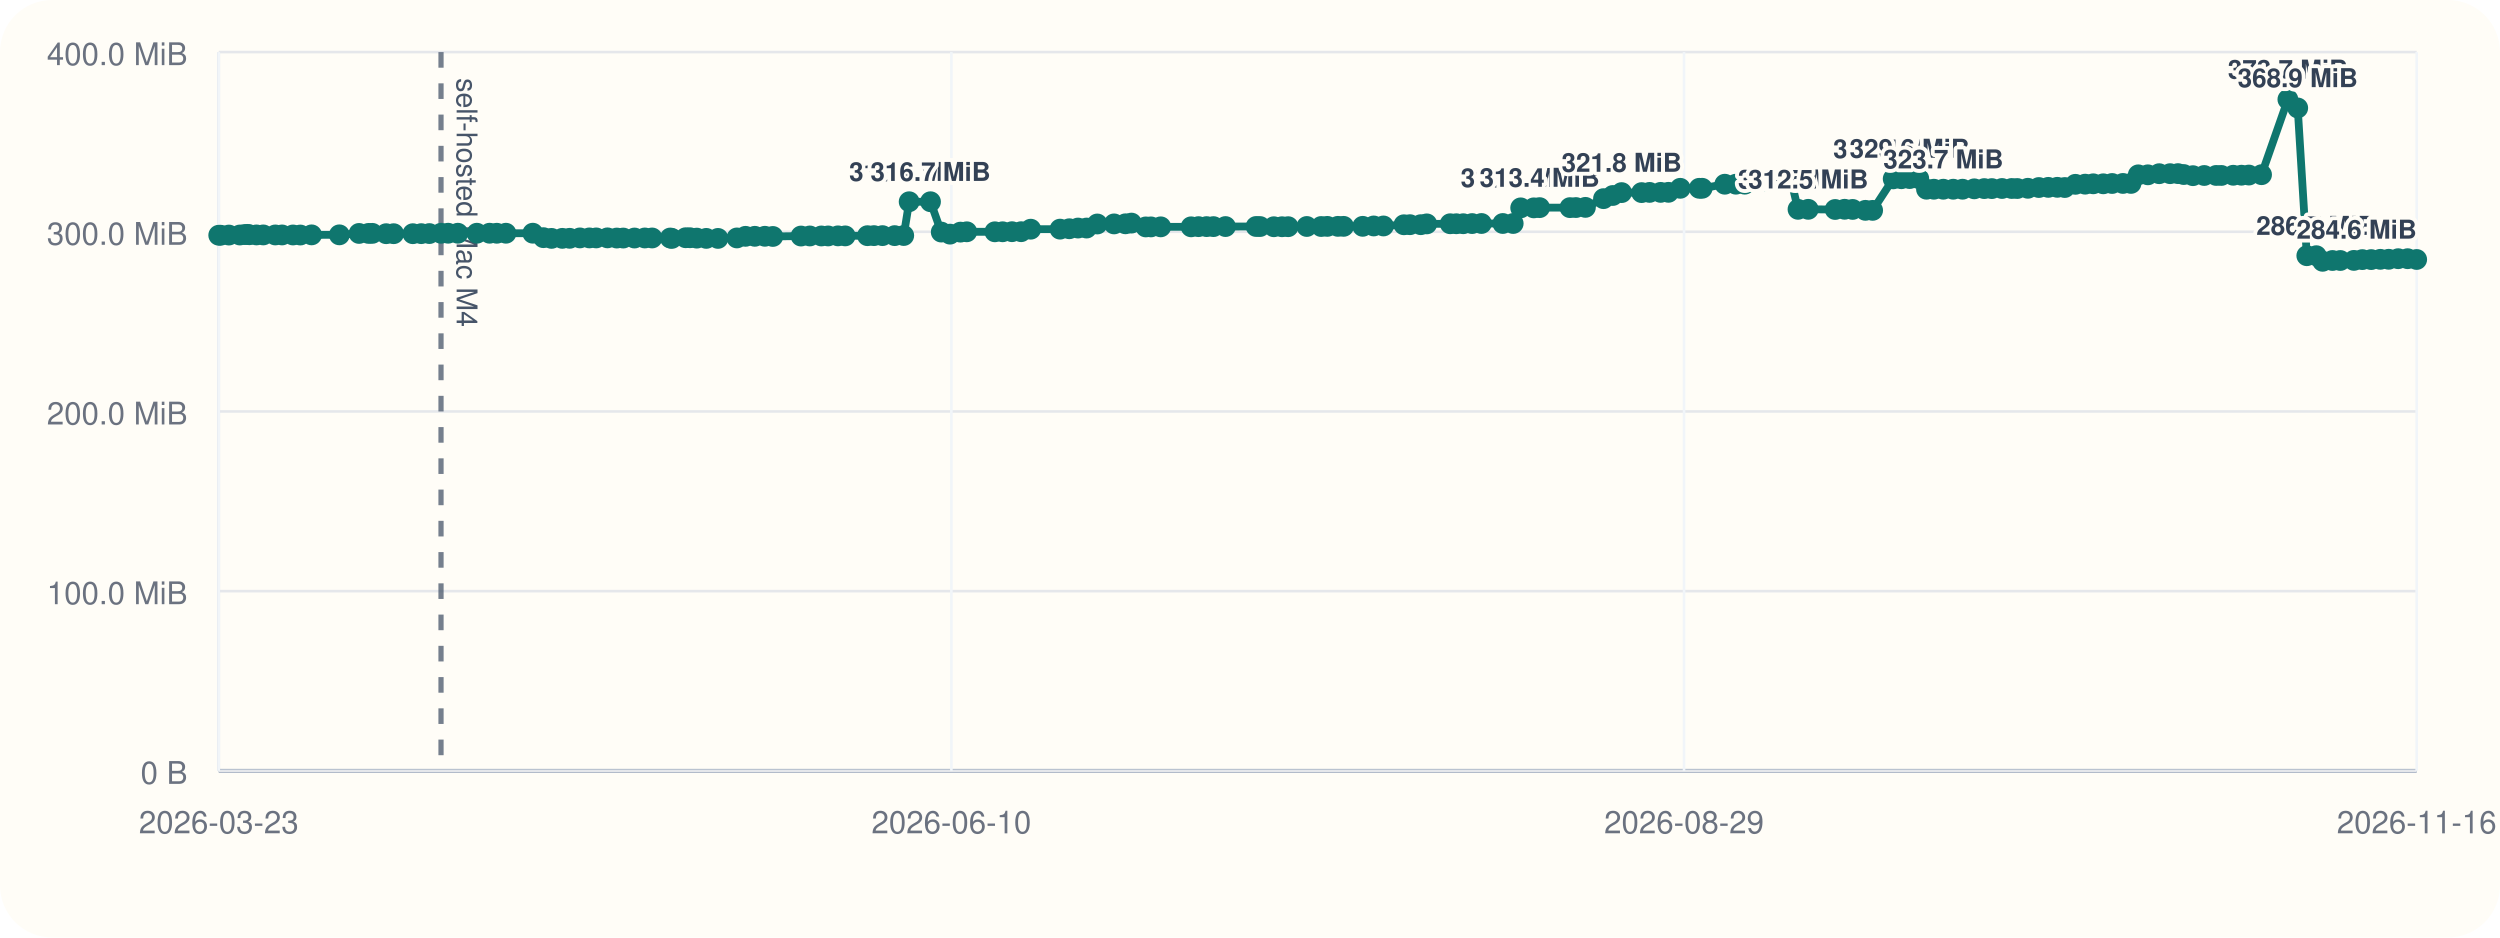
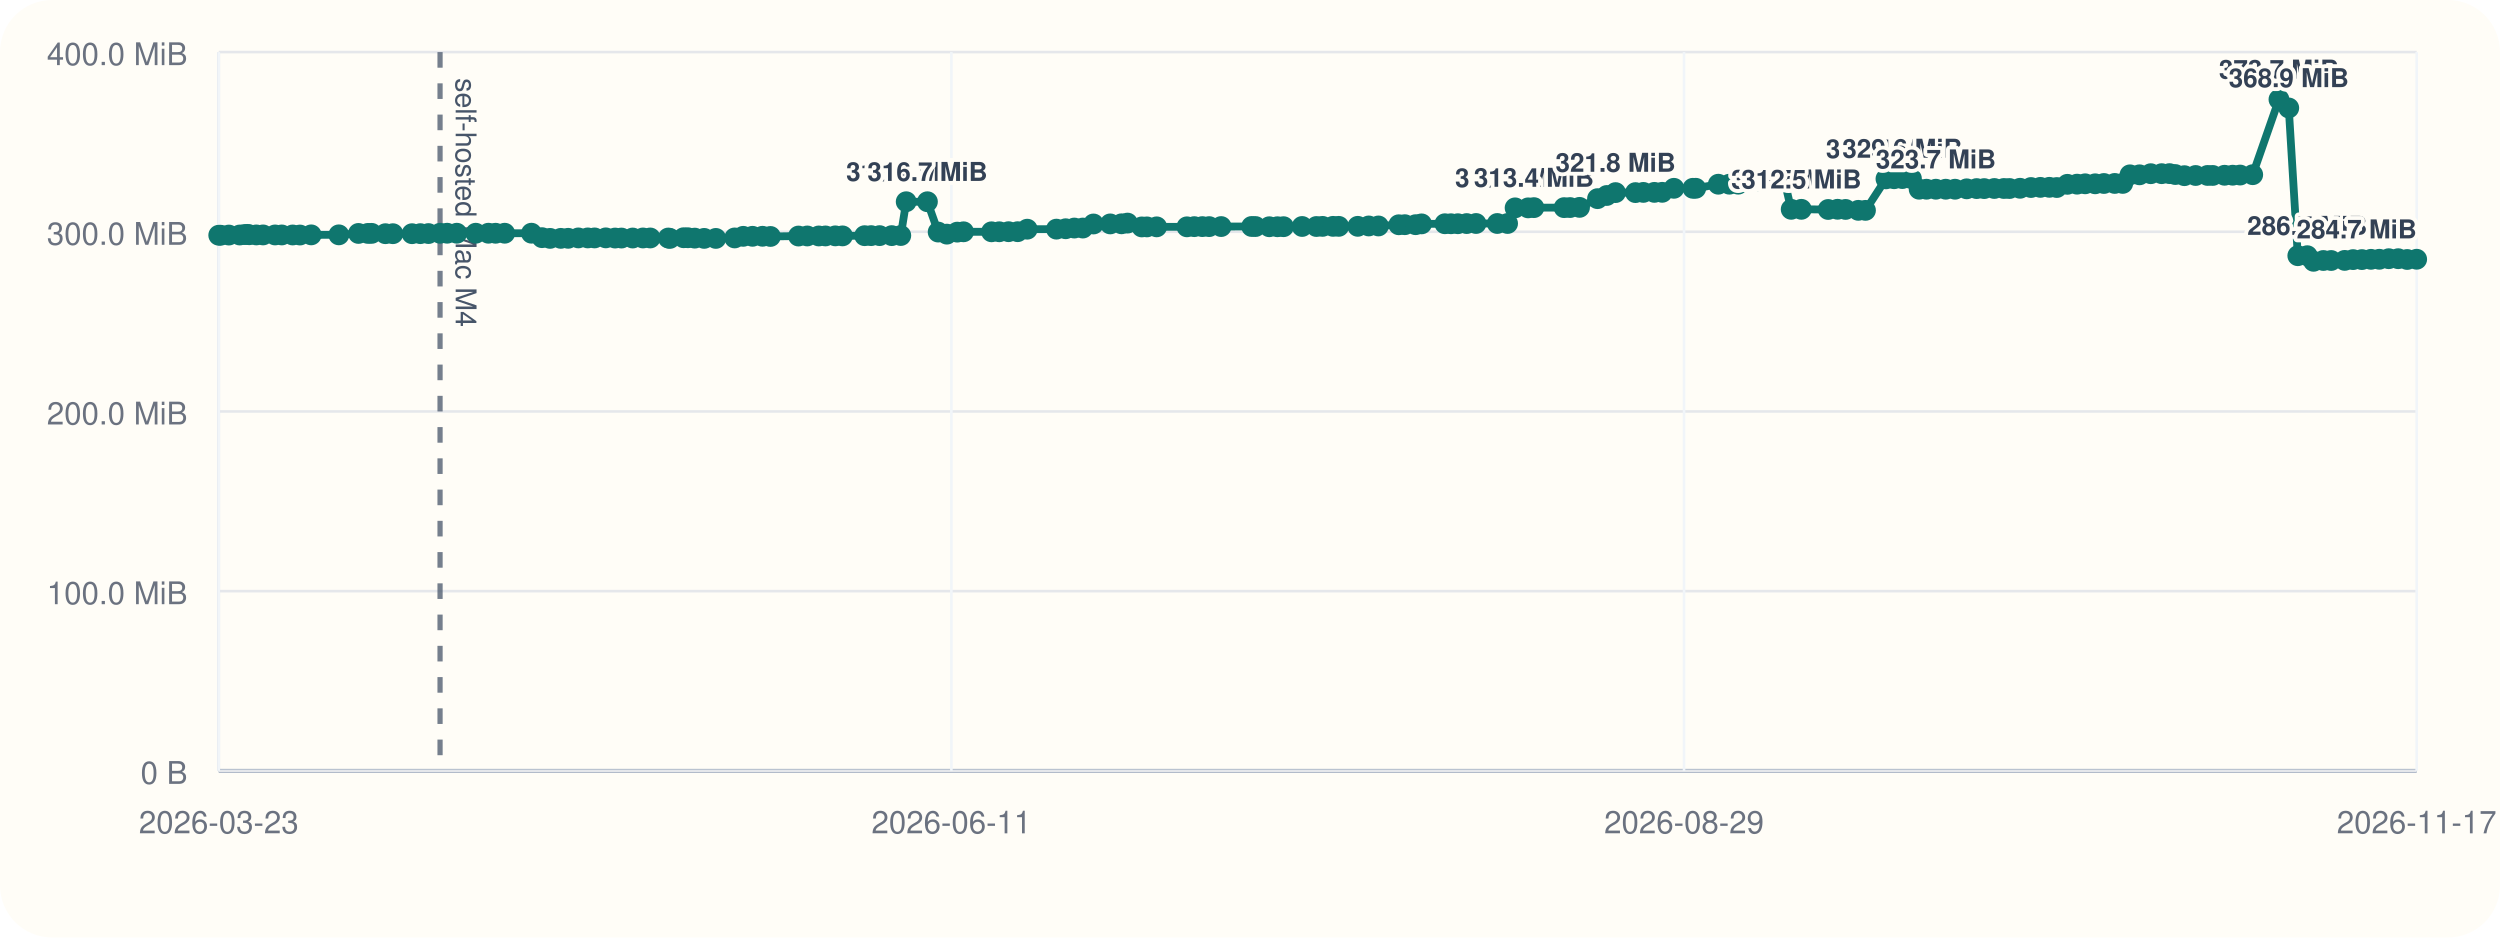
<svg xmlns="http://www.w3.org/2000/svg" viewBox="0 0 960 360">
  <rect width="960" height="360" rx="20" fill="#fffdf7" />
  <line x1="84" y1="296" x2="928" y2="296" stroke="#cbd5e1" stroke-width="1" />
  <line x1="84" y1="20" x2="84" y2="296" stroke="#cbd5e1" stroke-width="1" />
  <line x1="84" y1="296.00" x2="928" y2="296.00" stroke="#94a3b8" stroke-width="1.5" />
  <line x1="84" y1="296.00" x2="928" y2="296.00" stroke="#e5e7eb" stroke-width="1" />
  <text x="72" y="301.00" text-anchor="end" font-size="12" font-family="Helvetica, Arial, sans-serif" fill="#6b7280">0 B</text>
  <line x1="84" y1="227.00" x2="928" y2="227.00" stroke="#e5e7eb" stroke-width="1" />
  <text x="72" y="232.00" text-anchor="end" font-size="12" font-family="Helvetica, Arial, sans-serif" fill="#6b7280">100.0 MiB</text>
  <line x1="84" y1="158.00" x2="928" y2="158.00" stroke="#e5e7eb" stroke-width="1" />
  <text x="72" y="163.00" text-anchor="end" font-size="12" font-family="Helvetica, Arial, sans-serif" fill="#6b7280">200.0 MiB</text>
  <line x1="84" y1="89.00" x2="928" y2="89.00" stroke="#e5e7eb" stroke-width="1" />
  <text x="72" y="94.00" text-anchor="end" font-size="12" font-family="Helvetica, Arial, sans-serif" fill="#6b7280">300.0 MiB</text>
  <line x1="84" y1="20.00" x2="928" y2="20.00" stroke="#e5e7eb" stroke-width="1" />
  <text x="72" y="25.00" text-anchor="end" font-size="12" font-family="Helvetica, Arial, sans-serif" fill="#6b7280">400.0 MiB</text>
  <line x1="84.00" y1="20" x2="84.00" y2="296" stroke="#f1f5f9" stroke-width="1" />
  <text x="84.00" y="320" text-anchor="middle" font-size="12" font-family="Helvetica, Arial, sans-serif" fill="#6b7280">2026-03-23</text>
  <line x1="365.33" y1="20" x2="365.33" y2="296" stroke="#f1f5f9" stroke-width="1" />
-   <text x="365.33" y="320" text-anchor="middle" font-size="12" font-family="Helvetica, Arial, sans-serif" fill="#6b7280">2026-06-10</text>
+   <text x="365.33" y="320" text-anchor="middle" font-size="12" font-family="Helvetica, Arial, sans-serif" fill="#6b7280">2026-06-11</text>
  <line x1="646.67" y1="20" x2="646.67" y2="296" stroke="#f1f5f9" stroke-width="1" />
  <text x="646.67" y="320" text-anchor="middle" font-size="12" font-family="Helvetica, Arial, sans-serif" fill="#6b7280">2026-08-29</text>
  <line x1="928.00" y1="20" x2="928.00" y2="296" stroke="#f1f5f9" stroke-width="1" />
-   <text x="928.00" y="320" text-anchor="middle" font-size="12" font-family="Helvetica, Arial, sans-serif" fill="#6b7280">2026-11-16</text>
-   <line x1="169.35" y1="20" x2="169.35" y2="296" stroke="#475569" stroke-width="2" stroke-dasharray="6 6" opacity="0.75" />
-   <text x="175.35" y="30" transform="rotate(90 175.35 30)" font-size="11" font-family="Helvetica, Arial, sans-serif" fill="#475569">self-hosted Mac M4</text>
-   <polyline fill="none" stroke="#0f766e" stroke-width="3" points="84.00,90.33 84.74,90.33 87.90,90.26 92.10,90.24 93.93,90.07 95.01,90.00 95.77,90.14 98.49,90.21 101.09,90.21 105.72,90.22 108.30,90.22 112.51,90.23 115.32,90.25 119.65,90.19 130.32,90.18 137.88,89.64 141.52,89.63 142.98,89.61 148.28,89.74 151.16,89.74 158.54,89.74 161.76,89.72 164.88,89.69 169.35,89.58 172.08,89.56 175.82,89.56 183.13,89.56 188.00,89.56 190.77,89.57 194.28,89.56 204.60,89.55 208.67,91.26 211.78,91.54 215.92,91.53 218.75,91.51 222.69,91.36 226.32,91.36 228.94,91.36 233.27,91.34 236.85,91.41 239.32,91.41 243.64,91.40 247.61,91.38 250.40,91.38 257.37,91.40 257.99,91.55 263.29,91.29 264.94,91.29 267.57,91.44 271.21,91.54 275.70,91.55 282.97,91.37 286.28,90.75 289.85,90.74 293.71,90.73 296.77,90.80 307.59,90.64 310.97,90.61 315.41,90.61 318.00,90.60 321.77,90.57 324.56,90.58 333.10,90.50 335.60,90.48 338.87,90.48 343.55,90.48 347.03,90.44 349.12,77.47 357.31,77.47 361.44,89.11 364.81,89.91 368.81,89.14 371.24,89.01 382.03,89.01 385.00,89.00 388.60,88.97 392.11,88.97 395.80,88.01 407.06,87.99 410.62,87.84 413.96,87.57 417.24,87.57 421.36,86.01 427.81,85.98 432.17,85.94 434.48,85.67 439.98,87.14 441.96,87.13 445.72,87.11 457.39,87.10 460.23,87.03 463.33,87.02 465.97,87.02 470.59,87.00 482.34,86.97 483.85,86.99 489.16,87.07 492.29,87.07 494.65,87.05 501.82,86.97 507.33,86.98 509.70,86.93 513.74,86.92 515.94,86.92 523.28,86.91 527.51,86.77 531.25,86.77 539.11,86.31 541.43,86.28 545.58,86.28 547.88,85.97 556.88,85.92 559.23,85.92 561.89,85.91 565.29,85.85 568.89,85.82 577.08,85.82 581.06,85.82 583.95,79.82 588.98,79.82 591.21,79.73 602.86,79.73 605.16,79.70 608.80,79.63 615.75,76.28 619.31,75.07 622.70,73.96 630.38,73.96 633.43,73.88 637.68,73.87 640.69,73.85 645.21,72.31 652.51,72.31 653.63,72.30 662.33,70.74 666.58,70.73 669.99,70.72 673.17,69.56 676.76,69.55 679.69,69.48 684.37,69.09 687.75,69.06 690.44,80.38 694.36,80.38 704.70,80.44 708.33,80.36 711.41,80.42 716.32,80.77 719.09,80.78 726.99,68.68 730.13,68.63 733.30,68.57 736.80,68.57 739.78,72.66 742.61,72.66 746.23,72.66 750.04,72.66 753.62,72.66 758.12,72.51 761.95,72.42 764.87,72.42 768.77,72.38 772.48,72.38 774.64,72.39 778.70,72.30 782.92,72.01 786.54,71.95 790.00,71.93 792.87,72.01 796.96,70.78 800.69,70.72 803.81,70.58 807.66,70.58 811.05,70.46 815.21,70.44 818.30,70.43 821.10,67.14 824.78,67.13 829.13,66.70 833.32,66.69 836.34,66.67 838.56,67.02 842.09,67.46 846.42,67.39 851.01,67.37 853.01,67.37 857.57,67.30 860.71,67.28 863.57,67.22 868.43,67.08 878.55,38.18 882.32,41.46 885.82,98.19 889.46,98.19 891.89,100.34 895.68,100.03 898.68,100.03 903.90,99.99 907.13,99.69 910.54,99.68 914.05,99.58 917.26,99.56 920.90,99.34 924.53,99.34 928.00,99.64" />
+   <text x="928.00" y="320" text-anchor="middle" font-size="12" font-family="Helvetica, Arial, sans-serif" fill="#6b7280">2026-11-17</text>
+   <line x1="168.98" y1="20" x2="168.98" y2="296" stroke="#475569" stroke-width="2" stroke-dasharray="6 6" opacity="0.75" />
+   <text x="174.98" y="30" transform="rotate(90 174.98 30)" font-size="11" font-family="Helvetica, Arial, sans-serif" fill="#475569">self-hosted Mac M4</text>
+   <polyline fill="none" stroke="#0f766e" stroke-width="3" points="84.00,90.33 84.74,90.33 87.89,90.26 92.06,90.24 93.88,90.07 94.96,90.00 95.72,90.14 98.43,90.21 101.01,90.21 105.63,90.22 108.20,90.22 112.39,90.23 115.18,90.25 119.50,90.19 130.12,90.18 137.65,89.64 141.27,89.63 142.72,89.61 148.00,89.74 150.87,89.74 158.22,89.74 161.42,89.72 164.53,89.69 168.98,89.58 171.70,89.56 175.42,89.56 182.70,89.56 187.55,89.56 190.31,89.57 193.80,89.56 204.08,89.55 208.13,91.26 211.23,91.54 215.35,91.53 218.17,91.51 222.09,91.36 225.70,91.36 228.31,91.36 232.62,91.34 236.19,91.41 238.64,91.41 242.95,91.40 246.90,91.38 249.68,91.38 256.62,91.40 257.24,91.55 262.51,91.29 264.15,91.29 266.78,91.44 270.40,91.54 274.88,91.55 282.11,91.37 285.40,90.75 288.96,90.74 292.80,90.73 295.85,90.80 306.62,90.64 309.99,90.61 314.41,90.61 316.98,90.60 320.75,90.57 323.52,90.58 332.02,90.50 334.51,90.48 337.77,90.48 342.43,90.48 345.90,90.44 347.98,77.47 356.13,77.47 360.25,89.11 363.60,89.91 367.58,89.14 370.00,89.01 380.75,89.01 383.71,89.00 387.28,88.97 390.78,88.97 394.46,88.01 405.67,87.99 409.21,87.84 412.54,87.57 415.81,87.57 419.90,86.01 426.33,85.98 430.66,85.94 432.97,85.67 438.45,87.14 440.42,87.13 444.16,87.11 455.78,87.10 458.60,87.03 461.69,87.02 464.32,87.02 468.92,87.00 480.62,86.97 482.13,86.99 487.41,87.07 490.53,87.07 492.88,87.05 500.01,86.97 505.50,86.98 507.86,86.93 511.88,86.92 514.08,86.92 521.38,86.91 525.60,86.77 529.32,86.77 537.14,86.31 539.46,86.28 543.59,86.28 545.88,85.97 554.84,85.92 557.18,85.92 559.82,85.91 563.21,85.85 566.80,85.82 574.95,85.82 578.91,85.82 581.80,79.82 586.80,79.82 589.02,79.73 600.62,79.73 602.91,79.70 606.54,79.63 613.45,76.28 617.00,75.07 620.37,73.96 628.02,73.96 631.05,73.88 635.28,73.87 638.28,73.85 642.79,72.31 650.06,72.31 651.17,72.30 659.83,70.74 664.07,70.73 667.46,70.72 670.63,69.56 674.20,69.55 677.12,69.48 681.78,69.09 685.14,69.06 687.82,80.38 691.72,80.38 702.02,80.44 705.63,80.36 708.70,80.42 713.59,80.77 716.34,80.78 724.21,68.68 727.34,68.63 730.50,68.57 733.99,68.57 736.95,72.66 739.77,72.66 743.37,72.66 747.16,72.66 750.73,72.66 755.21,72.51 759.03,72.42 761.93,72.42 765.82,72.38 769.50,72.38 771.66,72.39 775.70,72.30 779.90,72.01 783.51,71.95 786.95,71.93 789.81,72.01 793.88,70.78 797.59,70.72 800.70,70.58 804.54,70.58 807.91,70.46 812.05,70.44 815.13,70.43 817.91,67.14 821.58,67.13 825.91,66.70 830.08,66.69 833.09,66.67 835.31,67.02 838.81,67.46 843.12,67.39 847.70,67.37 849.69,67.37 854.23,67.30 857.35,67.28 860.20,67.22 865.04,67.08 875.12,38.18 878.88,41.46 882.36,98.19 885.99,98.19 888.40,100.34 892.18,100.03 895.16,100.03 900.36,99.99 903.58,99.69 906.97,99.68 910.46,99.58 913.66,99.56 917.29,99.34 920.90,99.34 924.36,99.64 928.00,99.55" />
  <circle cx="84.00" cy="90.33" r="4" fill="#0f766e" />
  <circle cx="84.74" cy="90.33" r="4" fill="#0f766e" />
-   <circle cx="87.90" cy="90.26" r="4" fill="#0f766e" />
-   <circle cx="92.10" cy="90.24" r="4" fill="#0f766e" />
-   <circle cx="93.93" cy="90.07" r="4" fill="#0f766e" />
-   <circle cx="95.01" cy="90.00" r="4" fill="#0f766e" />
-   <circle cx="95.77" cy="90.14" r="4" fill="#0f766e" />
-   <circle cx="98.49" cy="90.21" r="4" fill="#0f766e" />
-   <circle cx="101.09" cy="90.21" r="4" fill="#0f766e" />
-   <circle cx="105.72" cy="90.22" r="4" fill="#0f766e" />
-   <circle cx="108.30" cy="90.22" r="4" fill="#0f766e" />
-   <circle cx="112.51" cy="90.23" r="4" fill="#0f766e" />
-   <circle cx="115.32" cy="90.25" r="4" fill="#0f766e" />
-   <circle cx="119.65" cy="90.19" r="4" fill="#0f766e" />
-   <circle cx="130.32" cy="90.18" r="4" fill="#0f766e" />
-   <circle cx="137.88" cy="89.64" r="4" fill="#0f766e" />
-   <circle cx="141.52" cy="89.63" r="4" fill="#0f766e" />
-   <circle cx="142.98" cy="89.61" r="4" fill="#0f766e" />
-   <circle cx="148.28" cy="89.74" r="4" fill="#0f766e" />
-   <circle cx="151.16" cy="89.74" r="4" fill="#0f766e" />
-   <circle cx="158.54" cy="89.74" r="4" fill="#0f766e" />
-   <circle cx="161.76" cy="89.72" r="4" fill="#0f766e" />
-   <circle cx="164.88" cy="89.69" r="4" fill="#0f766e" />
-   <circle cx="169.35" cy="89.58" r="4" fill="#0f766e" />
-   <circle cx="172.08" cy="89.56" r="4" fill="#0f766e" />
-   <circle cx="175.82" cy="89.56" r="4" fill="#0f766e" />
-   <circle cx="183.13" cy="89.56" r="4" fill="#0f766e" />
-   <circle cx="188.00" cy="89.56" r="4" fill="#0f766e" />
-   <circle cx="190.77" cy="89.57" r="4" fill="#0f766e" />
-   <circle cx="194.28" cy="89.56" r="4" fill="#0f766e" />
-   <circle cx="204.60" cy="89.55" r="4" fill="#0f766e" />
-   <circle cx="208.67" cy="91.26" r="4" fill="#0f766e" />
-   <circle cx="211.78" cy="91.54" r="4" fill="#0f766e" />
-   <circle cx="215.92" cy="91.53" r="4" fill="#0f766e" />
-   <circle cx="218.75" cy="91.51" r="4" fill="#0f766e" />
-   <circle cx="222.69" cy="91.36" r="4" fill="#0f766e" />
-   <circle cx="226.32" cy="91.36" r="4" fill="#0f766e" />
-   <circle cx="228.94" cy="91.36" r="4" fill="#0f766e" />
-   <circle cx="233.27" cy="91.34" r="4" fill="#0f766e" />
-   <circle cx="236.85" cy="91.41" r="4" fill="#0f766e" />
-   <circle cx="239.32" cy="91.41" r="4" fill="#0f766e" />
-   <circle cx="243.64" cy="91.40" r="4" fill="#0f766e" />
-   <circle cx="247.61" cy="91.38" r="4" fill="#0f766e" />
-   <circle cx="250.40" cy="91.38" r="4" fill="#0f766e" />
-   <circle cx="257.37" cy="91.40" r="4" fill="#0f766e" />
-   <circle cx="257.99" cy="91.55" r="4" fill="#0f766e" />
-   <circle cx="263.29" cy="91.29" r="4" fill="#0f766e" />
-   <circle cx="264.94" cy="91.29" r="4" fill="#0f766e" />
-   <circle cx="267.57" cy="91.44" r="4" fill="#0f766e" />
-   <circle cx="271.21" cy="91.54" r="4" fill="#0f766e" />
-   <circle cx="275.70" cy="91.55" r="4" fill="#0f766e" />
-   <circle cx="282.97" cy="91.37" r="4" fill="#0f766e" />
-   <circle cx="286.28" cy="90.75" r="4" fill="#0f766e" />
-   <circle cx="289.85" cy="90.74" r="4" fill="#0f766e" />
-   <circle cx="293.71" cy="90.73" r="4" fill="#0f766e" />
-   <circle cx="296.77" cy="90.80" r="4" fill="#0f766e" />
-   <circle cx="307.59" cy="90.64" r="4" fill="#0f766e" />
-   <circle cx="310.97" cy="90.61" r="4" fill="#0f766e" />
-   <circle cx="315.41" cy="90.61" r="4" fill="#0f766e" />
-   <circle cx="318.00" cy="90.60" r="4" fill="#0f766e" />
-   <circle cx="321.77" cy="90.57" r="4" fill="#0f766e" />
-   <circle cx="324.56" cy="90.58" r="4" fill="#0f766e" />
-   <circle cx="333.10" cy="90.50" r="4" fill="#0f766e" />
-   <circle cx="335.60" cy="90.48" r="4" fill="#0f766e" />
-   <circle cx="338.87" cy="90.48" r="4" fill="#0f766e" />
-   <circle cx="343.55" cy="90.48" r="4" fill="#0f766e" />
-   <circle cx="347.03" cy="90.44" r="4" fill="#0f766e" />
-   <circle cx="349.12" cy="77.47" r="4" fill="#0f766e" />
-   <text x="349.12" y="69.47" text-anchor="middle" font-size="10" font-family="Helvetica, Arial, sans-serif" font-weight="600" paint-order="stroke" stroke="#fffdf7" stroke-width="3" stroke-linejoin="round" fill="#334155">316.7 MiB</text>
-   <circle cx="357.31" cy="77.47" r="4" fill="#0f766e" />
-   <text x="357.31" y="69.47" text-anchor="middle" font-size="10" font-family="Helvetica, Arial, sans-serif" font-weight="600" paint-order="stroke" stroke="#fffdf7" stroke-width="3" stroke-linejoin="round" fill="#334155">316.7 MiB</text>
-   <circle cx="361.44" cy="89.11" r="4" fill="#0f766e" />
-   <circle cx="364.81" cy="89.91" r="4" fill="#0f766e" />
-   <circle cx="368.81" cy="89.14" r="4" fill="#0f766e" />
-   <circle cx="371.24" cy="89.01" r="4" fill="#0f766e" />
-   <circle cx="382.03" cy="89.01" r="4" fill="#0f766e" />
-   <circle cx="385.00" cy="89.00" r="4" fill="#0f766e" />
-   <circle cx="388.60" cy="88.97" r="4" fill="#0f766e" />
-   <circle cx="392.11" cy="88.97" r="4" fill="#0f766e" />
-   <circle cx="395.80" cy="88.01" r="4" fill="#0f766e" />
-   <circle cx="407.06" cy="87.99" r="4" fill="#0f766e" />
-   <circle cx="410.62" cy="87.84" r="4" fill="#0f766e" />
-   <circle cx="413.96" cy="87.57" r="4" fill="#0f766e" />
-   <circle cx="417.24" cy="87.57" r="4" fill="#0f766e" />
-   <circle cx="421.36" cy="86.01" r="4" fill="#0f766e" />
-   <circle cx="427.81" cy="85.98" r="4" fill="#0f766e" />
-   <circle cx="432.17" cy="85.94" r="4" fill="#0f766e" />
-   <circle cx="434.48" cy="85.67" r="4" fill="#0f766e" />
-   <circle cx="439.98" cy="87.14" r="4" fill="#0f766e" />
-   <circle cx="441.96" cy="87.13" r="4" fill="#0f766e" />
-   <circle cx="445.72" cy="87.11" r="4" fill="#0f766e" />
-   <circle cx="457.39" cy="87.10" r="4" fill="#0f766e" />
-   <circle cx="460.23" cy="87.03" r="4" fill="#0f766e" />
-   <circle cx="463.33" cy="87.02" r="4" fill="#0f766e" />
-   <circle cx="465.97" cy="87.02" r="4" fill="#0f766e" />
-   <circle cx="470.59" cy="87.00" r="4" fill="#0f766e" />
-   <circle cx="482.34" cy="86.97" r="4" fill="#0f766e" />
-   <circle cx="483.85" cy="86.99" r="4" fill="#0f766e" />
-   <circle cx="489.16" cy="87.07" r="4" fill="#0f766e" />
-   <circle cx="492.29" cy="87.07" r="4" fill="#0f766e" />
-   <circle cx="494.65" cy="87.05" r="4" fill="#0f766e" />
-   <circle cx="501.82" cy="86.97" r="4" fill="#0f766e" />
-   <circle cx="507.33" cy="86.98" r="4" fill="#0f766e" />
-   <circle cx="509.70" cy="86.93" r="4" fill="#0f766e" />
-   <circle cx="513.74" cy="86.92" r="4" fill="#0f766e" />
-   <circle cx="515.94" cy="86.92" r="4" fill="#0f766e" />
-   <circle cx="523.28" cy="86.91" r="4" fill="#0f766e" />
-   <circle cx="527.51" cy="86.77" r="4" fill="#0f766e" />
-   <circle cx="531.25" cy="86.77" r="4" fill="#0f766e" />
-   <circle cx="539.11" cy="86.31" r="4" fill="#0f766e" />
-   <circle cx="541.43" cy="86.28" r="4" fill="#0f766e" />
-   <circle cx="545.58" cy="86.28" r="4" fill="#0f766e" />
-   <circle cx="547.88" cy="85.97" r="4" fill="#0f766e" />
-   <circle cx="556.88" cy="85.92" r="4" fill="#0f766e" />
-   <circle cx="559.23" cy="85.92" r="4" fill="#0f766e" />
-   <circle cx="561.89" cy="85.91" r="4" fill="#0f766e" />
-   <circle cx="565.29" cy="85.85" r="4" fill="#0f766e" />
-   <circle cx="568.89" cy="85.82" r="4" fill="#0f766e" />
-   <circle cx="577.08" cy="85.82" r="4" fill="#0f766e" />
-   <circle cx="581.06" cy="85.82" r="4" fill="#0f766e" />
-   <circle cx="583.95" cy="79.82" r="4" fill="#0f766e" />
-   <text x="583.95" y="71.82" text-anchor="middle" font-size="10" font-family="Helvetica, Arial, sans-serif" font-weight="600" paint-order="stroke" stroke="#fffdf7" stroke-width="3" stroke-linejoin="round" fill="#334155">313.3 MiB</text>
-   <circle cx="588.98" cy="79.82" r="4" fill="#0f766e" />
-   <circle cx="591.21" cy="79.73" r="4" fill="#0f766e" />
-   <text x="591.21" y="71.73" text-anchor="middle" font-size="10" font-family="Helvetica, Arial, sans-serif" font-weight="600" paint-order="stroke" stroke="#fffdf7" stroke-width="3" stroke-linejoin="round" fill="#334155">313.4 MiB</text>
-   <circle cx="602.86" cy="79.73" r="4" fill="#0f766e" />
-   <circle cx="605.16" cy="79.70" r="4" fill="#0f766e" />
-   <circle cx="608.80" cy="79.63" r="4" fill="#0f766e" />
-   <circle cx="615.75" cy="76.28" r="4" fill="#0f766e" />
-   <circle cx="619.31" cy="75.07" r="4" fill="#0f766e" />
-   <circle cx="622.70" cy="73.96" r="4" fill="#0f766e" />
-   <text x="622.70" y="65.96" text-anchor="middle" font-size="10" font-family="Helvetica, Arial, sans-serif" font-weight="600" paint-order="stroke" stroke="#fffdf7" stroke-width="3" stroke-linejoin="round" fill="#334155">321.8 MiB</text>
-   <circle cx="630.38" cy="73.96" r="4" fill="#0f766e" />
-   <circle cx="633.43" cy="73.88" r="4" fill="#0f766e" />
-   <circle cx="637.68" cy="73.87" r="4" fill="#0f766e" />
-   <circle cx="640.69" cy="73.85" r="4" fill="#0f766e" />
-   <circle cx="645.21" cy="72.31" r="4" fill="#0f766e" />
-   <circle cx="652.51" cy="72.31" r="4" fill="#0f766e" />
-   <circle cx="653.63" cy="72.30" r="4" fill="#0f766e" />
-   <circle cx="662.33" cy="70.74" r="4" fill="#0f766e" />
-   <circle cx="666.58" cy="70.73" r="4" fill="#0f766e" />
-   <circle cx="669.99" cy="70.72" r="4" fill="#0f766e" />
-   <circle cx="673.17" cy="69.56" r="4" fill="#0f766e" />
-   <circle cx="676.76" cy="69.55" r="4" fill="#0f766e" />
-   <circle cx="679.69" cy="69.48" r="4" fill="#0f766e" />
-   <circle cx="684.37" cy="69.09" r="4" fill="#0f766e" />
-   <circle cx="687.75" cy="69.06" r="4" fill="#0f766e" />
-   <circle cx="690.44" cy="80.38" r="4" fill="#0f766e" />
-   <text x="690.44" y="72.38" text-anchor="middle" font-size="10" font-family="Helvetica, Arial, sans-serif" font-weight="600" paint-order="stroke" stroke="#fffdf7" stroke-width="3" stroke-linejoin="round" fill="#334155">312.5 MiB</text>
-   <circle cx="694.36" cy="80.38" r="4" fill="#0f766e" />
-   <text x="694.36" y="72.38" text-anchor="middle" font-size="10" font-family="Helvetica, Arial, sans-serif" font-weight="600" paint-order="stroke" stroke="#fffdf7" stroke-width="3" stroke-linejoin="round" fill="#334155">312.5 MiB</text>
-   <circle cx="704.70" cy="80.44" r="4" fill="#0f766e" />
-   <circle cx="708.33" cy="80.36" r="4" fill="#0f766e" />
-   <circle cx="711.41" cy="80.42" r="4" fill="#0f766e" />
-   <circle cx="716.32" cy="80.77" r="4" fill="#0f766e" />
-   <circle cx="719.09" cy="80.78" r="4" fill="#0f766e" />
-   <circle cx="726.99" cy="68.68" r="4" fill="#0f766e" />
-   <text x="726.99" y="60.68" text-anchor="middle" font-size="10" font-family="Helvetica, Arial, sans-serif" font-weight="600" paint-order="stroke" stroke="#fffdf7" stroke-width="3" stroke-linejoin="round" fill="#334155">329.4 MiB</text>
-   <circle cx="730.13" cy="68.63" r="4" fill="#0f766e" />
-   <circle cx="733.30" cy="68.57" r="4" fill="#0f766e" />
-   <text x="733.30" y="60.57" text-anchor="middle" font-size="10" font-family="Helvetica, Arial, sans-serif" font-weight="600" paint-order="stroke" stroke="#fffdf7" stroke-width="3" stroke-linejoin="round" fill="#334155">329.6 MiB</text>
-   <circle cx="736.80" cy="68.57" r="4" fill="#0f766e" />
-   <circle cx="739.78" cy="72.66" r="4" fill="#0f766e" />
-   <circle cx="742.61" cy="72.66" r="4" fill="#0f766e" />
-   <circle cx="746.23" cy="72.66" r="4" fill="#0f766e" />
-   <text x="746.23" y="64.66" text-anchor="middle" font-size="10" font-family="Helvetica, Arial, sans-serif" font-weight="600" paint-order="stroke" stroke="#fffdf7" stroke-width="3" stroke-linejoin="round" fill="#334155">323.7 MiB</text>
-   <circle cx="750.04" cy="72.66" r="4" fill="#0f766e" />
-   <circle cx="753.62" cy="72.66" r="4" fill="#0f766e" />
-   <circle cx="758.12" cy="72.51" r="4" fill="#0f766e" />
-   <circle cx="761.95" cy="72.42" r="4" fill="#0f766e" />
-   <circle cx="764.87" cy="72.42" r="4" fill="#0f766e" />
-   <circle cx="768.77" cy="72.38" r="4" fill="#0f766e" />
-   <circle cx="772.48" cy="72.38" r="4" fill="#0f766e" />
-   <circle cx="774.64" cy="72.39" r="4" fill="#0f766e" />
-   <circle cx="778.70" cy="72.30" r="4" fill="#0f766e" />
-   <circle cx="782.92" cy="72.01" r="4" fill="#0f766e" />
-   <circle cx="786.54" cy="71.95" r="4" fill="#0f766e" />
-   <circle cx="790.00" cy="71.93" r="4" fill="#0f766e" />
-   <circle cx="792.87" cy="72.01" r="4" fill="#0f766e" />
-   <circle cx="796.96" cy="70.78" r="4" fill="#0f766e" />
-   <circle cx="800.69" cy="70.72" r="4" fill="#0f766e" />
-   <circle cx="803.81" cy="70.58" r="4" fill="#0f766e" />
-   <circle cx="807.66" cy="70.58" r="4" fill="#0f766e" />
-   <circle cx="811.05" cy="70.46" r="4" fill="#0f766e" />
-   <circle cx="815.21" cy="70.44" r="4" fill="#0f766e" />
-   <circle cx="818.30" cy="70.43" r="4" fill="#0f766e" />
-   <circle cx="821.10" cy="67.14" r="4" fill="#0f766e" />
-   <circle cx="824.78" cy="67.13" r="4" fill="#0f766e" />
-   <circle cx="829.13" cy="66.70" r="4" fill="#0f766e" />
-   <circle cx="833.32" cy="66.69" r="4" fill="#0f766e" />
-   <circle cx="836.34" cy="66.67" r="4" fill="#0f766e" />
-   <circle cx="838.56" cy="67.02" r="4" fill="#0f766e" />
-   <circle cx="842.09" cy="67.46" r="4" fill="#0f766e" />
-   <circle cx="846.42" cy="67.39" r="4" fill="#0f766e" />
-   <circle cx="851.01" cy="67.37" r="4" fill="#0f766e" />
-   <circle cx="853.01" cy="67.37" r="4" fill="#0f766e" />
-   <circle cx="857.57" cy="67.30" r="4" fill="#0f766e" />
-   <circle cx="860.71" cy="67.28" r="4" fill="#0f766e" />
-   <circle cx="863.57" cy="67.22" r="4" fill="#0f766e" />
-   <circle cx="868.43" cy="67.08" r="4" fill="#0f766e" />
-   <circle cx="878.55" cy="38.18" r="4" fill="#0f766e" />
-   <text x="878.55" y="30.18" text-anchor="middle" font-size="10" font-family="Helvetica, Arial, sans-serif" font-weight="600" paint-order="stroke" stroke="#fffdf7" stroke-width="3" stroke-linejoin="round" fill="#334155">373.7 MiB</text>
-   <circle cx="882.32" cy="41.46" r="4" fill="#0f766e" />
-   <text x="882.32" y="33.46" text-anchor="middle" font-size="10" font-family="Helvetica, Arial, sans-serif" font-weight="600" paint-order="stroke" stroke="#fffdf7" stroke-width="3" stroke-linejoin="round" fill="#334155">368.9 MiB</text>
-   <circle cx="885.82" cy="98.19" r="4" fill="#0f766e" />
-   <circle cx="889.46" cy="98.19" r="4" fill="#0f766e" />
-   <text x="889.46" y="90.19" text-anchor="middle" font-size="10" font-family="Helvetica, Arial, sans-serif" font-weight="600" paint-order="stroke" stroke="#fffdf7" stroke-width="3" stroke-linejoin="round" fill="#334155">286.7 MiB</text>
-   <circle cx="891.89" cy="100.34" r="4" fill="#0f766e" />
-   <circle cx="895.68" cy="100.03" r="4" fill="#0f766e" />
-   <circle cx="898.68" cy="100.03" r="4" fill="#0f766e" />
-   <circle cx="903.90" cy="99.99" r="4" fill="#0f766e" />
-   <circle cx="907.13" cy="99.69" r="4" fill="#0f766e" />
-   <circle cx="910.54" cy="99.68" r="4" fill="#0f766e" />
-   <circle cx="914.05" cy="99.58" r="4" fill="#0f766e" />
-   <circle cx="917.26" cy="99.56" r="4" fill="#0f766e" />
+   <circle cx="87.89" cy="90.26" r="4" fill="#0f766e" />
+   <circle cx="92.06" cy="90.24" r="4" fill="#0f766e" />
+   <circle cx="93.88" cy="90.07" r="4" fill="#0f766e" />
+   <circle cx="94.96" cy="90.00" r="4" fill="#0f766e" />
+   <circle cx="95.72" cy="90.14" r="4" fill="#0f766e" />
+   <circle cx="98.43" cy="90.21" r="4" fill="#0f766e" />
+   <circle cx="101.01" cy="90.21" r="4" fill="#0f766e" />
+   <circle cx="105.63" cy="90.22" r="4" fill="#0f766e" />
+   <circle cx="108.20" cy="90.22" r="4" fill="#0f766e" />
+   <circle cx="112.39" cy="90.23" r="4" fill="#0f766e" />
+   <circle cx="115.18" cy="90.25" r="4" fill="#0f766e" />
+   <circle cx="119.50" cy="90.19" r="4" fill="#0f766e" />
+   <circle cx="130.12" cy="90.18" r="4" fill="#0f766e" />
+   <circle cx="137.65" cy="89.64" r="4" fill="#0f766e" />
+   <circle cx="141.27" cy="89.63" r="4" fill="#0f766e" />
+   <circle cx="142.72" cy="89.61" r="4" fill="#0f766e" />
+   <circle cx="148.00" cy="89.74" r="4" fill="#0f766e" />
+   <circle cx="150.87" cy="89.74" r="4" fill="#0f766e" />
+   <circle cx="158.22" cy="89.74" r="4" fill="#0f766e" />
+   <circle cx="161.42" cy="89.72" r="4" fill="#0f766e" />
+   <circle cx="164.53" cy="89.69" r="4" fill="#0f766e" />
+   <circle cx="168.98" cy="89.58" r="4" fill="#0f766e" />
+   <circle cx="171.70" cy="89.56" r="4" fill="#0f766e" />
+   <circle cx="175.42" cy="89.56" r="4" fill="#0f766e" />
+   <circle cx="182.70" cy="89.56" r="4" fill="#0f766e" />
+   <circle cx="187.55" cy="89.56" r="4" fill="#0f766e" />
+   <circle cx="190.31" cy="89.57" r="4" fill="#0f766e" />
+   <circle cx="193.80" cy="89.56" r="4" fill="#0f766e" />
+   <circle cx="204.08" cy="89.55" r="4" fill="#0f766e" />
+   <circle cx="208.13" cy="91.26" r="4" fill="#0f766e" />
+   <circle cx="211.23" cy="91.54" r="4" fill="#0f766e" />
+   <circle cx="215.35" cy="91.53" r="4" fill="#0f766e" />
+   <circle cx="218.17" cy="91.51" r="4" fill="#0f766e" />
+   <circle cx="222.09" cy="91.36" r="4" fill="#0f766e" />
+   <circle cx="225.70" cy="91.36" r="4" fill="#0f766e" />
+   <circle cx="228.31" cy="91.36" r="4" fill="#0f766e" />
+   <circle cx="232.62" cy="91.34" r="4" fill="#0f766e" />
+   <circle cx="236.19" cy="91.41" r="4" fill="#0f766e" />
+   <circle cx="238.64" cy="91.41" r="4" fill="#0f766e" />
+   <circle cx="242.95" cy="91.40" r="4" fill="#0f766e" />
+   <circle cx="246.90" cy="91.38" r="4" fill="#0f766e" />
+   <circle cx="249.68" cy="91.38" r="4" fill="#0f766e" />
+   <circle cx="256.62" cy="91.40" r="4" fill="#0f766e" />
+   <circle cx="257.24" cy="91.55" r="4" fill="#0f766e" />
+   <circle cx="262.51" cy="91.29" r="4" fill="#0f766e" />
+   <circle cx="264.15" cy="91.29" r="4" fill="#0f766e" />
+   <circle cx="266.78" cy="91.44" r="4" fill="#0f766e" />
+   <circle cx="270.40" cy="91.54" r="4" fill="#0f766e" />
+   <circle cx="274.88" cy="91.55" r="4" fill="#0f766e" />
+   <circle cx="282.11" cy="91.37" r="4" fill="#0f766e" />
+   <circle cx="285.40" cy="90.75" r="4" fill="#0f766e" />
+   <circle cx="288.96" cy="90.74" r="4" fill="#0f766e" />
+   <circle cx="292.80" cy="90.73" r="4" fill="#0f766e" />
+   <circle cx="295.85" cy="90.80" r="4" fill="#0f766e" />
+   <circle cx="306.62" cy="90.64" r="4" fill="#0f766e" />
+   <circle cx="309.99" cy="90.61" r="4" fill="#0f766e" />
+   <circle cx="314.41" cy="90.61" r="4" fill="#0f766e" />
+   <circle cx="316.98" cy="90.60" r="4" fill="#0f766e" />
+   <circle cx="320.75" cy="90.57" r="4" fill="#0f766e" />
+   <circle cx="323.52" cy="90.58" r="4" fill="#0f766e" />
+   <circle cx="332.02" cy="90.50" r="4" fill="#0f766e" />
+   <circle cx="334.51" cy="90.48" r="4" fill="#0f766e" />
+   <circle cx="337.77" cy="90.48" r="4" fill="#0f766e" />
+   <circle cx="342.43" cy="90.48" r="4" fill="#0f766e" />
+   <circle cx="345.90" cy="90.44" r="4" fill="#0f766e" />
+   <circle cx="347.98" cy="77.47" r="4" fill="#0f766e" />
+   <text x="347.98" y="69.47" text-anchor="middle" font-size="10" font-family="Helvetica, Arial, sans-serif" font-weight="600" paint-order="stroke" stroke="#fffdf7" stroke-width="3" stroke-linejoin="round" fill="#334155">316.7 MiB</text>
+   <circle cx="356.13" cy="77.47" r="4" fill="#0f766e" />
+   <text x="356.13" y="69.47" text-anchor="middle" font-size="10" font-family="Helvetica, Arial, sans-serif" font-weight="600" paint-order="stroke" stroke="#fffdf7" stroke-width="3" stroke-linejoin="round" fill="#334155">316.7 MiB</text>
+   <circle cx="360.25" cy="89.11" r="4" fill="#0f766e" />
+   <circle cx="363.60" cy="89.91" r="4" fill="#0f766e" />
+   <circle cx="367.58" cy="89.14" r="4" fill="#0f766e" />
+   <circle cx="370.00" cy="89.01" r="4" fill="#0f766e" />
+   <circle cx="380.75" cy="89.01" r="4" fill="#0f766e" />
+   <circle cx="383.71" cy="89.00" r="4" fill="#0f766e" />
+   <circle cx="387.28" cy="88.97" r="4" fill="#0f766e" />
+   <circle cx="390.78" cy="88.97" r="4" fill="#0f766e" />
+   <circle cx="394.46" cy="88.01" r="4" fill="#0f766e" />
+   <circle cx="405.67" cy="87.99" r="4" fill="#0f766e" />
+   <circle cx="409.21" cy="87.84" r="4" fill="#0f766e" />
+   <circle cx="412.54" cy="87.57" r="4" fill="#0f766e" />
+   <circle cx="415.81" cy="87.57" r="4" fill="#0f766e" />
+   <circle cx="419.90" cy="86.01" r="4" fill="#0f766e" />
+   <circle cx="426.33" cy="85.98" r="4" fill="#0f766e" />
+   <circle cx="430.66" cy="85.94" r="4" fill="#0f766e" />
+   <circle cx="432.97" cy="85.67" r="4" fill="#0f766e" />
+   <circle cx="438.45" cy="87.14" r="4" fill="#0f766e" />
+   <circle cx="440.42" cy="87.13" r="4" fill="#0f766e" />
+   <circle cx="444.16" cy="87.11" r="4" fill="#0f766e" />
+   <circle cx="455.78" cy="87.10" r="4" fill="#0f766e" />
+   <circle cx="458.60" cy="87.03" r="4" fill="#0f766e" />
+   <circle cx="461.69" cy="87.02" r="4" fill="#0f766e" />
+   <circle cx="464.32" cy="87.02" r="4" fill="#0f766e" />
+   <circle cx="468.92" cy="87.00" r="4" fill="#0f766e" />
+   <circle cx="480.62" cy="86.97" r="4" fill="#0f766e" />
+   <circle cx="482.13" cy="86.99" r="4" fill="#0f766e" />
+   <circle cx="487.41" cy="87.07" r="4" fill="#0f766e" />
+   <circle cx="490.53" cy="87.07" r="4" fill="#0f766e" />
+   <circle cx="492.88" cy="87.05" r="4" fill="#0f766e" />
+   <circle cx="500.01" cy="86.97" r="4" fill="#0f766e" />
+   <circle cx="505.50" cy="86.98" r="4" fill="#0f766e" />
+   <circle cx="507.86" cy="86.93" r="4" fill="#0f766e" />
+   <circle cx="511.88" cy="86.92" r="4" fill="#0f766e" />
+   <circle cx="514.08" cy="86.92" r="4" fill="#0f766e" />
+   <circle cx="521.38" cy="86.91" r="4" fill="#0f766e" />
+   <circle cx="525.60" cy="86.77" r="4" fill="#0f766e" />
+   <circle cx="529.32" cy="86.77" r="4" fill="#0f766e" />
+   <circle cx="537.14" cy="86.31" r="4" fill="#0f766e" />
+   <circle cx="539.46" cy="86.28" r="4" fill="#0f766e" />
+   <circle cx="543.59" cy="86.28" r="4" fill="#0f766e" />
+   <circle cx="545.88" cy="85.97" r="4" fill="#0f766e" />
+   <circle cx="554.84" cy="85.92" r="4" fill="#0f766e" />
+   <circle cx="557.18" cy="85.92" r="4" fill="#0f766e" />
+   <circle cx="559.82" cy="85.91" r="4" fill="#0f766e" />
+   <circle cx="563.21" cy="85.85" r="4" fill="#0f766e" />
+   <circle cx="566.80" cy="85.82" r="4" fill="#0f766e" />
+   <circle cx="574.95" cy="85.82" r="4" fill="#0f766e" />
+   <circle cx="578.91" cy="85.82" r="4" fill="#0f766e" />
+   <circle cx="581.80" cy="79.82" r="4" fill="#0f766e" />
+   <text x="581.80" y="71.82" text-anchor="middle" font-size="10" font-family="Helvetica, Arial, sans-serif" font-weight="600" paint-order="stroke" stroke="#fffdf7" stroke-width="3" stroke-linejoin="round" fill="#334155">313.3 MiB</text>
+   <circle cx="586.80" cy="79.82" r="4" fill="#0f766e" />
+   <circle cx="589.02" cy="79.73" r="4" fill="#0f766e" />
+   <text x="589.02" y="71.73" text-anchor="middle" font-size="10" font-family="Helvetica, Arial, sans-serif" font-weight="600" paint-order="stroke" stroke="#fffdf7" stroke-width="3" stroke-linejoin="round" fill="#334155">313.4 MiB</text>
+   <circle cx="600.62" cy="79.73" r="4" fill="#0f766e" />
+   <circle cx="602.91" cy="79.70" r="4" fill="#0f766e" />
+   <circle cx="606.54" cy="79.63" r="4" fill="#0f766e" />
+   <circle cx="613.45" cy="76.28" r="4" fill="#0f766e" />
+   <circle cx="617.00" cy="75.07" r="4" fill="#0f766e" />
+   <circle cx="620.37" cy="73.96" r="4" fill="#0f766e" />
+   <text x="620.37" y="65.96" text-anchor="middle" font-size="10" font-family="Helvetica, Arial, sans-serif" font-weight="600" paint-order="stroke" stroke="#fffdf7" stroke-width="3" stroke-linejoin="round" fill="#334155">321.8 MiB</text>
+   <circle cx="628.02" cy="73.96" r="4" fill="#0f766e" />
+   <circle cx="631.05" cy="73.88" r="4" fill="#0f766e" />
+   <circle cx="635.28" cy="73.87" r="4" fill="#0f766e" />
+   <circle cx="638.28" cy="73.85" r="4" fill="#0f766e" />
+   <circle cx="642.79" cy="72.31" r="4" fill="#0f766e" />
+   <circle cx="650.06" cy="72.31" r="4" fill="#0f766e" />
+   <circle cx="651.17" cy="72.30" r="4" fill="#0f766e" />
+   <circle cx="659.83" cy="70.74" r="4" fill="#0f766e" />
+   <circle cx="664.07" cy="70.73" r="4" fill="#0f766e" />
+   <circle cx="667.46" cy="70.72" r="4" fill="#0f766e" />
+   <circle cx="670.63" cy="69.56" r="4" fill="#0f766e" />
+   <circle cx="674.20" cy="69.55" r="4" fill="#0f766e" />
+   <circle cx="677.12" cy="69.48" r="4" fill="#0f766e" />
+   <circle cx="681.78" cy="69.09" r="4" fill="#0f766e" />
+   <circle cx="685.14" cy="69.06" r="4" fill="#0f766e" />
+   <circle cx="687.82" cy="80.38" r="4" fill="#0f766e" />
+   <text x="687.82" y="72.38" text-anchor="middle" font-size="10" font-family="Helvetica, Arial, sans-serif" font-weight="600" paint-order="stroke" stroke="#fffdf7" stroke-width="3" stroke-linejoin="round" fill="#334155">312.5 MiB</text>
+   <circle cx="691.72" cy="80.38" r="4" fill="#0f766e" />
+   <text x="691.72" y="72.38" text-anchor="middle" font-size="10" font-family="Helvetica, Arial, sans-serif" font-weight="600" paint-order="stroke" stroke="#fffdf7" stroke-width="3" stroke-linejoin="round" fill="#334155">312.5 MiB</text>
+   <circle cx="702.02" cy="80.44" r="4" fill="#0f766e" />
+   <circle cx="705.63" cy="80.36" r="4" fill="#0f766e" />
+   <circle cx="708.70" cy="80.42" r="4" fill="#0f766e" />
+   <circle cx="713.59" cy="80.77" r="4" fill="#0f766e" />
+   <circle cx="716.34" cy="80.78" r="4" fill="#0f766e" />
+   <circle cx="724.21" cy="68.68" r="4" fill="#0f766e" />
+   <text x="724.21" y="60.68" text-anchor="middle" font-size="10" font-family="Helvetica, Arial, sans-serif" font-weight="600" paint-order="stroke" stroke="#fffdf7" stroke-width="3" stroke-linejoin="round" fill="#334155">329.4 MiB</text>
+   <circle cx="727.34" cy="68.63" r="4" fill="#0f766e" />
+   <circle cx="730.50" cy="68.57" r="4" fill="#0f766e" />
+   <text x="730.50" y="60.57" text-anchor="middle" font-size="10" font-family="Helvetica, Arial, sans-serif" font-weight="600" paint-order="stroke" stroke="#fffdf7" stroke-width="3" stroke-linejoin="round" fill="#334155">329.6 MiB</text>
+   <circle cx="733.99" cy="68.57" r="4" fill="#0f766e" />
+   <circle cx="736.95" cy="72.66" r="4" fill="#0f766e" />
+   <circle cx="739.77" cy="72.66" r="4" fill="#0f766e" />
+   <circle cx="743.37" cy="72.66" r="4" fill="#0f766e" />
+   <text x="743.37" y="64.66" text-anchor="middle" font-size="10" font-family="Helvetica, Arial, sans-serif" font-weight="600" paint-order="stroke" stroke="#fffdf7" stroke-width="3" stroke-linejoin="round" fill="#334155">323.7 MiB</text>
+   <circle cx="747.16" cy="72.66" r="4" fill="#0f766e" />
+   <circle cx="750.73" cy="72.66" r="4" fill="#0f766e" />
+   <circle cx="755.21" cy="72.51" r="4" fill="#0f766e" />
+   <circle cx="759.03" cy="72.42" r="4" fill="#0f766e" />
+   <circle cx="761.93" cy="72.42" r="4" fill="#0f766e" />
+   <circle cx="765.82" cy="72.38" r="4" fill="#0f766e" />
+   <circle cx="769.50" cy="72.38" r="4" fill="#0f766e" />
+   <circle cx="771.66" cy="72.39" r="4" fill="#0f766e" />
+   <circle cx="775.70" cy="72.30" r="4" fill="#0f766e" />
+   <circle cx="779.90" cy="72.01" r="4" fill="#0f766e" />
+   <circle cx="783.51" cy="71.95" r="4" fill="#0f766e" />
+   <circle cx="786.95" cy="71.93" r="4" fill="#0f766e" />
+   <circle cx="789.81" cy="72.01" r="4" fill="#0f766e" />
+   <circle cx="793.88" cy="70.78" r="4" fill="#0f766e" />
+   <circle cx="797.59" cy="70.72" r="4" fill="#0f766e" />
+   <circle cx="800.70" cy="70.58" r="4" fill="#0f766e" />
+   <circle cx="804.54" cy="70.58" r="4" fill="#0f766e" />
+   <circle cx="807.91" cy="70.46" r="4" fill="#0f766e" />
+   <circle cx="812.05" cy="70.44" r="4" fill="#0f766e" />
+   <circle cx="815.13" cy="70.43" r="4" fill="#0f766e" />
+   <circle cx="817.91" cy="67.14" r="4" fill="#0f766e" />
+   <circle cx="821.58" cy="67.13" r="4" fill="#0f766e" />
+   <circle cx="825.91" cy="66.70" r="4" fill="#0f766e" />
+   <circle cx="830.08" cy="66.69" r="4" fill="#0f766e" />
+   <circle cx="833.09" cy="66.67" r="4" fill="#0f766e" />
+   <circle cx="835.31" cy="67.02" r="4" fill="#0f766e" />
+   <circle cx="838.81" cy="67.46" r="4" fill="#0f766e" />
+   <circle cx="843.12" cy="67.39" r="4" fill="#0f766e" />
+   <circle cx="847.70" cy="67.37" r="4" fill="#0f766e" />
+   <circle cx="849.69" cy="67.37" r="4" fill="#0f766e" />
+   <circle cx="854.23" cy="67.30" r="4" fill="#0f766e" />
+   <circle cx="857.35" cy="67.28" r="4" fill="#0f766e" />
+   <circle cx="860.20" cy="67.22" r="4" fill="#0f766e" />
+   <circle cx="865.04" cy="67.08" r="4" fill="#0f766e" />
+   <circle cx="875.12" cy="38.18" r="4" fill="#0f766e" />
+   <text x="875.12" y="30.18" text-anchor="middle" font-size="10" font-family="Helvetica, Arial, sans-serif" font-weight="600" paint-order="stroke" stroke="#fffdf7" stroke-width="3" stroke-linejoin="round" fill="#334155">373.7 MiB</text>
+   <circle cx="878.88" cy="41.46" r="4" fill="#0f766e" />
+   <text x="878.88" y="33.46" text-anchor="middle" font-size="10" font-family="Helvetica, Arial, sans-serif" font-weight="600" paint-order="stroke" stroke="#fffdf7" stroke-width="3" stroke-linejoin="round" fill="#334155">368.9 MiB</text>
+   <circle cx="882.36" cy="98.19" r="4" fill="#0f766e" />
+   <circle cx="885.99" cy="98.19" r="4" fill="#0f766e" />
+   <text x="885.99" y="90.19" text-anchor="middle" font-size="10" font-family="Helvetica, Arial, sans-serif" font-weight="600" paint-order="stroke" stroke="#fffdf7" stroke-width="3" stroke-linejoin="round" fill="#334155">286.7 MiB</text>
+   <circle cx="888.40" cy="100.34" r="4" fill="#0f766e" />
+   <circle cx="892.18" cy="100.03" r="4" fill="#0f766e" />
+   <circle cx="895.16" cy="100.03" r="4" fill="#0f766e" />
+   <circle cx="900.36" cy="99.99" r="4" fill="#0f766e" />
+   <circle cx="903.58" cy="99.69" r="4" fill="#0f766e" />
+   <circle cx="906.97" cy="99.68" r="4" fill="#0f766e" />
+   <circle cx="910.46" cy="99.58" r="4" fill="#0f766e" />
+   <circle cx="913.66" cy="99.56" r="4" fill="#0f766e" />
+   <circle cx="917.29" cy="99.34" r="4" fill="#0f766e" />
  <circle cx="920.90" cy="99.34" r="4" fill="#0f766e" />
-   <circle cx="924.53" cy="99.34" r="4" fill="#0f766e" />
-   <circle cx="928.00" cy="99.64" r="4" fill="#0f766e" />
-   <text x="928.00" y="91.64" text-anchor="end" font-size="10" font-family="Helvetica, Arial, sans-serif" font-weight="600" paint-order="stroke" stroke="#fffdf7" stroke-width="3" stroke-linejoin="round" fill="#334155">284.6 MiB</text>
+   <circle cx="924.36" cy="99.64" r="4" fill="#0f766e" />
+   <circle cx="928.00" cy="99.55" r="4" fill="#0f766e" />
+   <text x="928.00" y="91.55" text-anchor="end" font-size="10" font-family="Helvetica, Arial, sans-serif" font-weight="600" paint-order="stroke" stroke="#fffdf7" stroke-width="3" stroke-linejoin="round" fill="#334155">284.7 MiB</text>
</svg>
